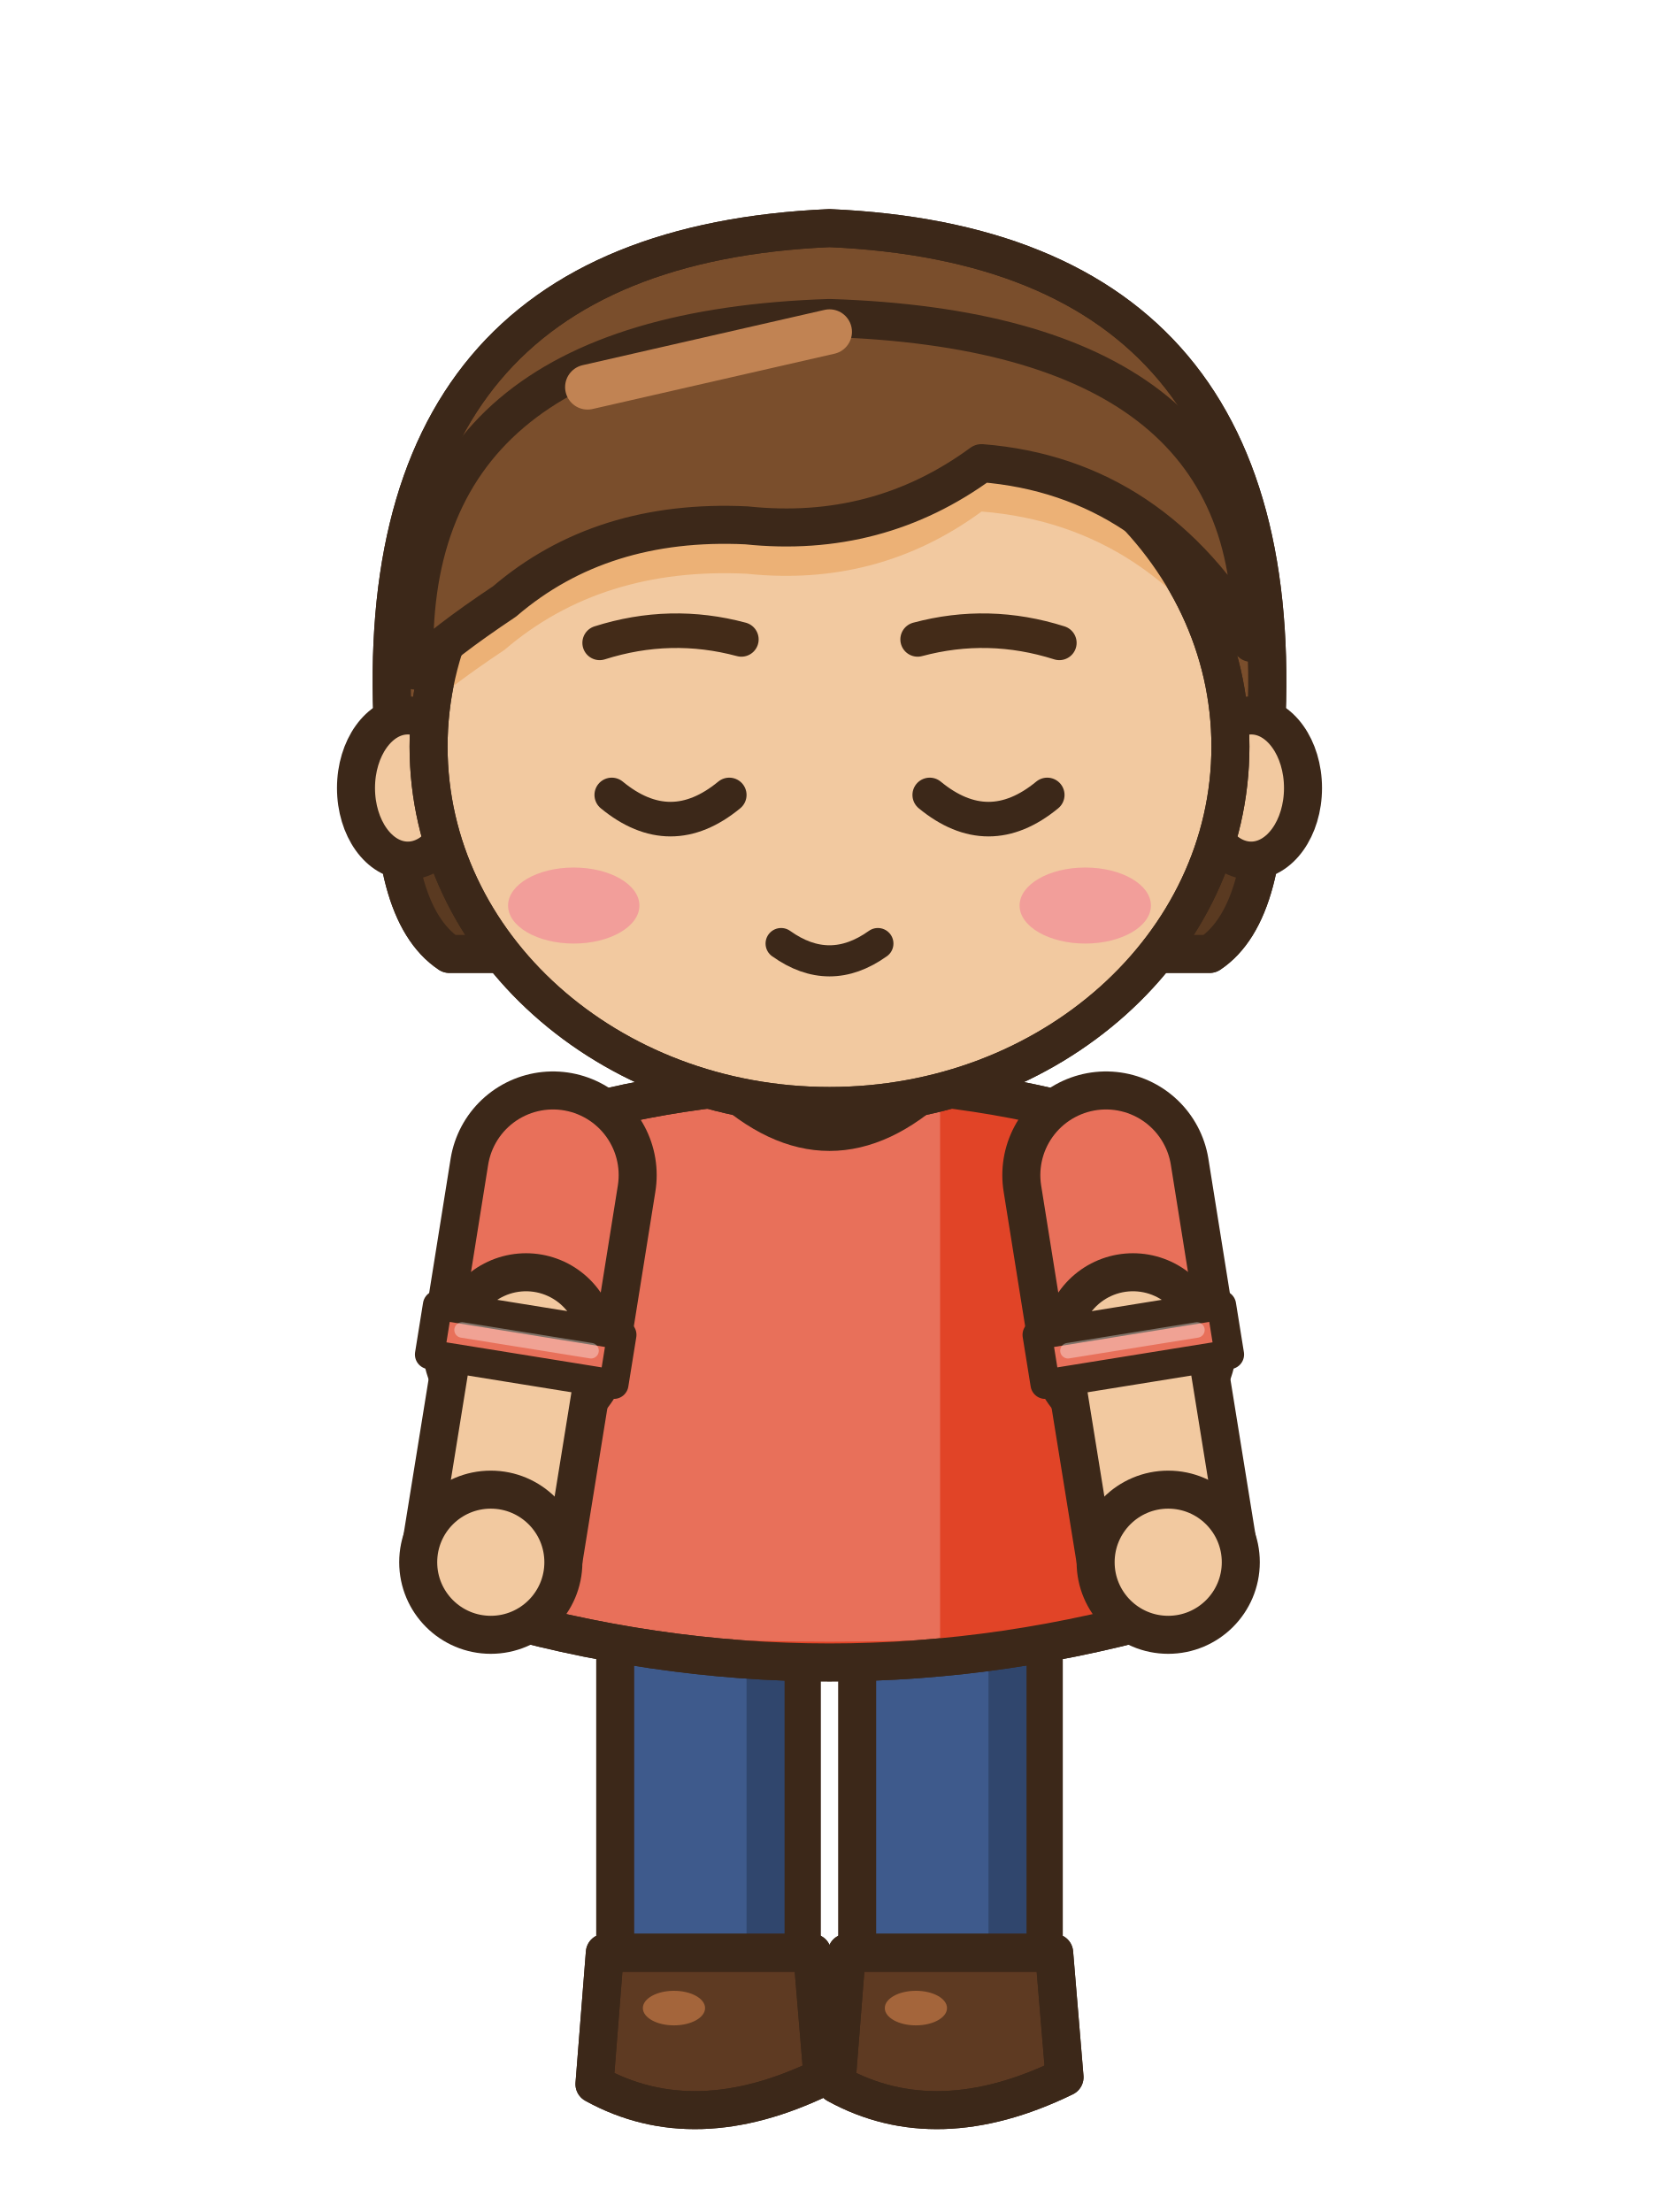
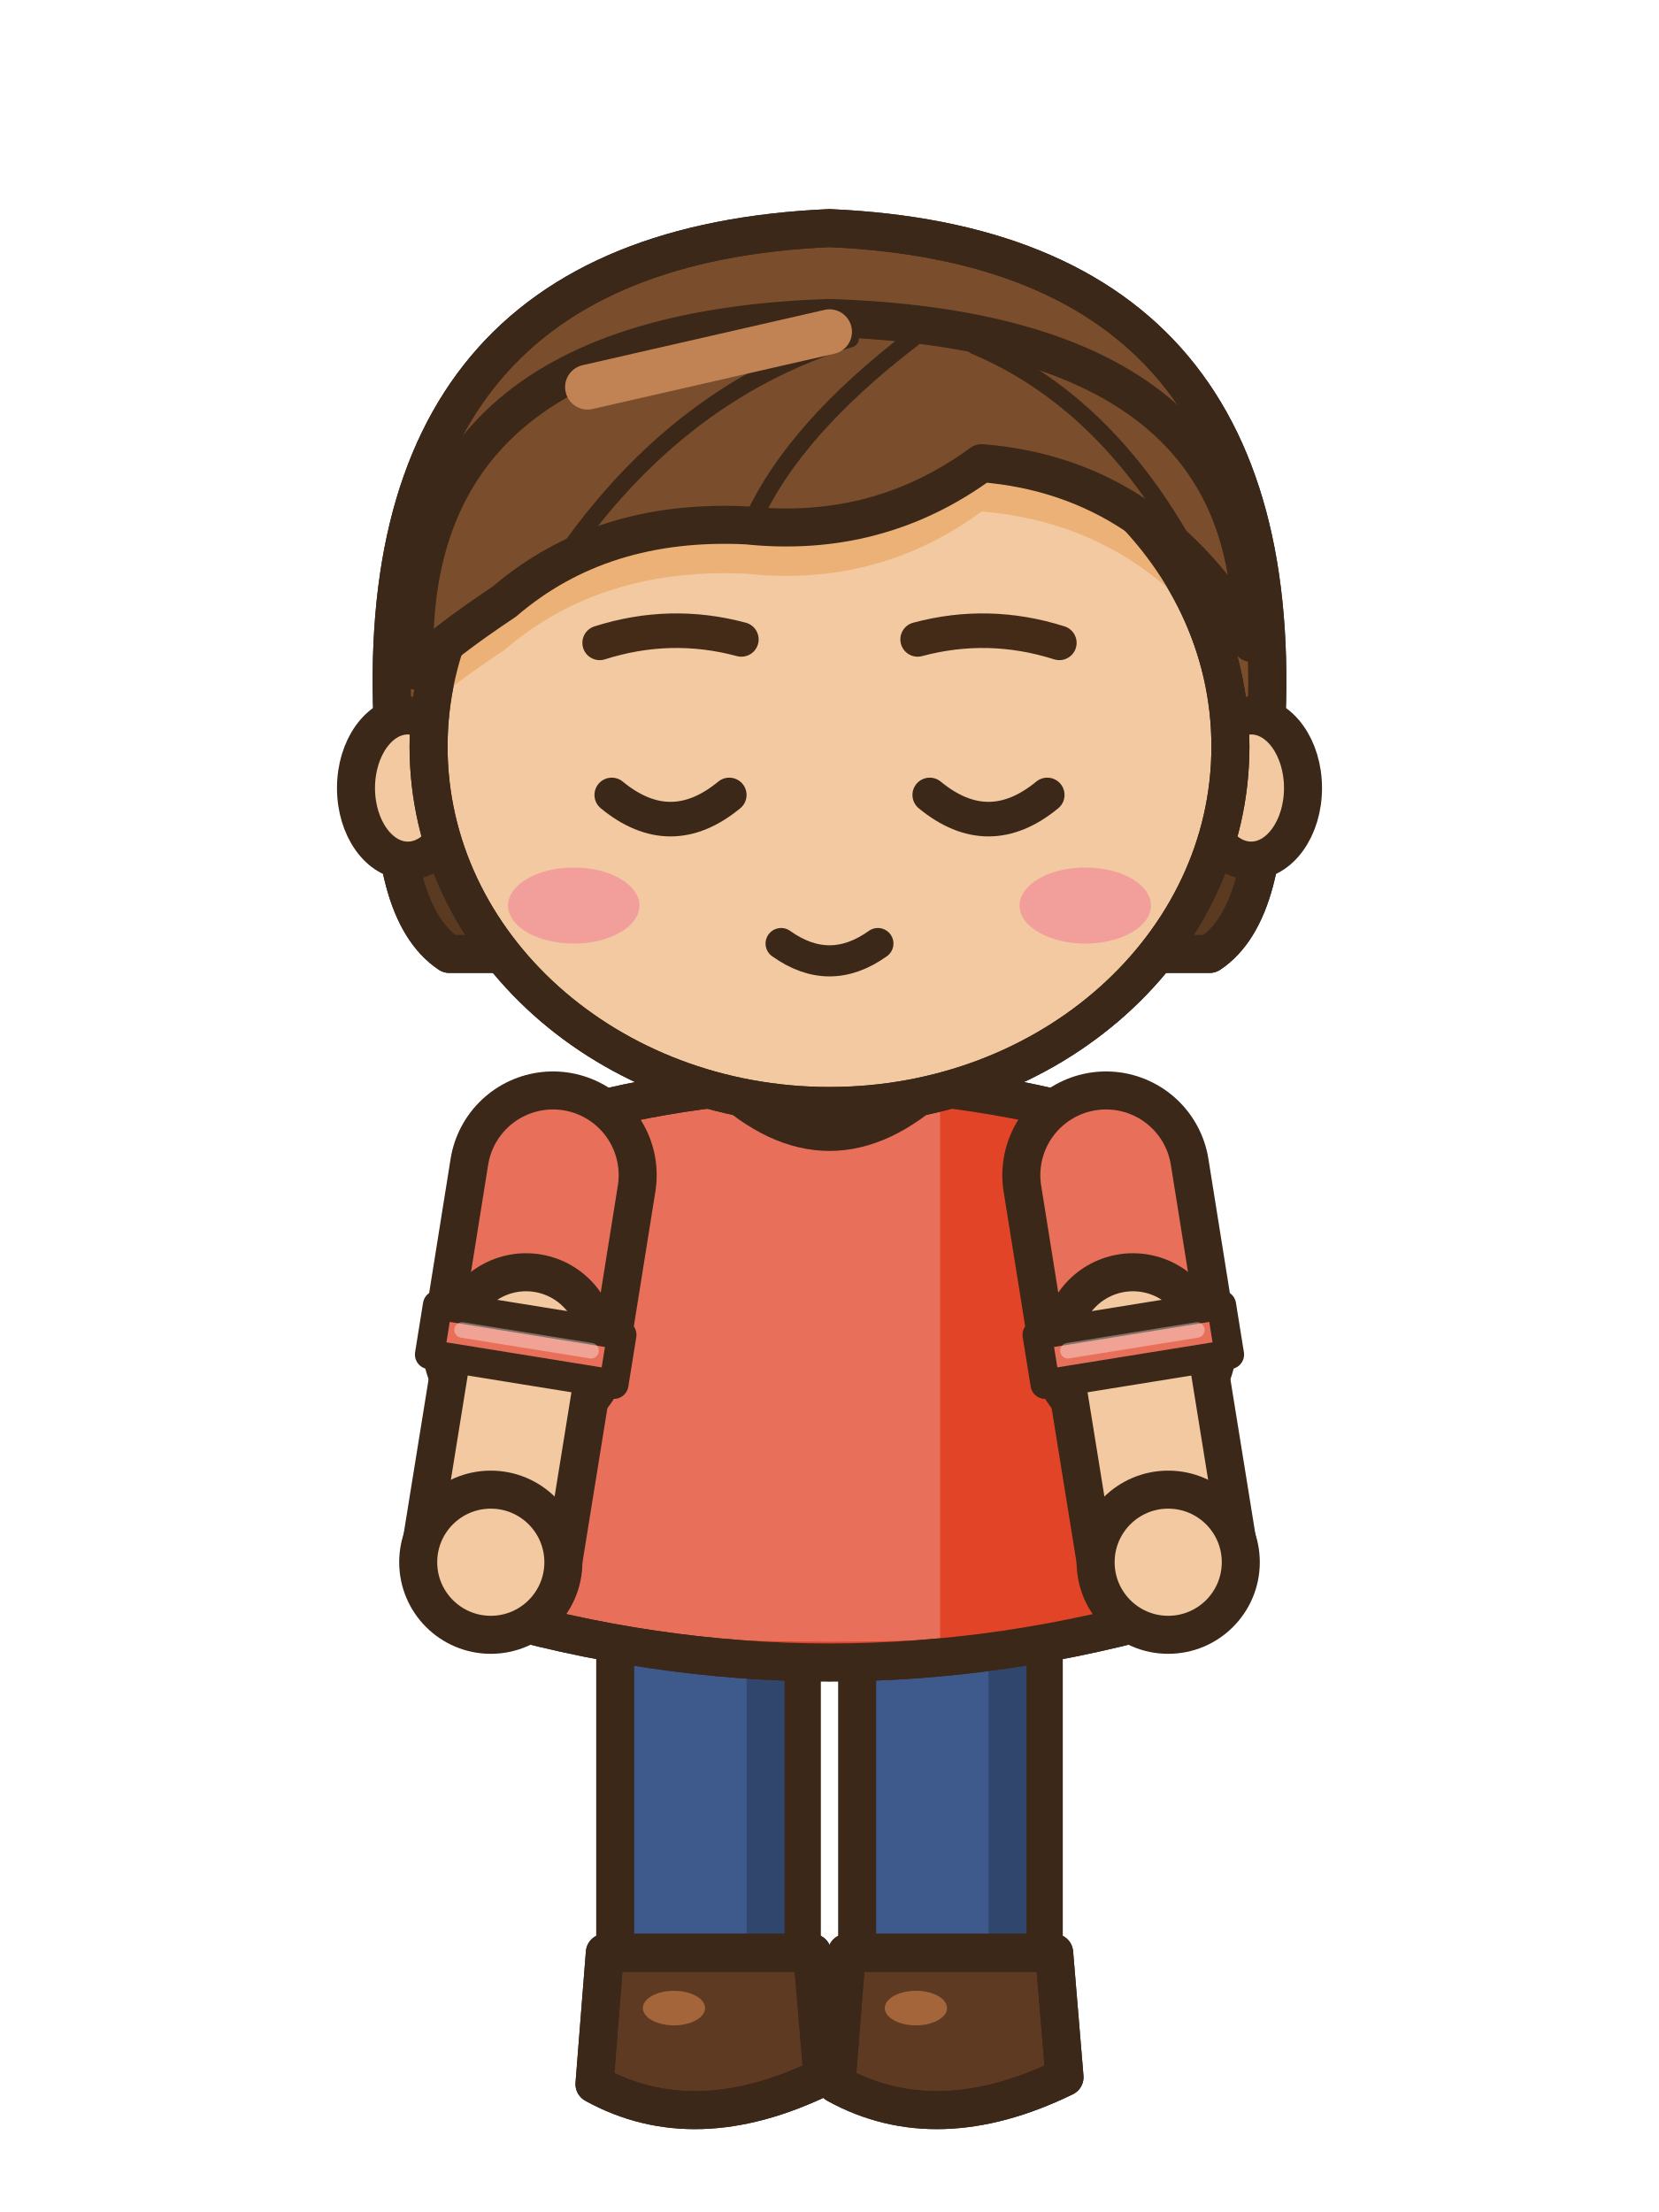
<svg xmlns="http://www.w3.org/2000/svg" width="48" height="64" viewBox="0 0 48 64">
  <g transform="translate(0 0)">
    <rect x="24.8" y="44.5" width="5.4" height="13.2" rx="1.6" fill="#3E5A8C" stroke="#3C2819" stroke-width="1.1" stroke-linejoin="round" stroke-linecap="round" />
    <rect x="28.6" y="45.1" width="1.1" height="11.6" rx="0.5" fill="#30466D" />
    <path d="M24.5,56.5 L30.5,56.5 L30.8,60.1 Q27.1,61.9 24.2,60.3 Z" fill="#5E3A22" stroke="#3C2819" stroke-width="1.1" stroke-linejoin="round" stroke-linecap="round" />
    <clipPath id="a0frontrepos1s275565">
      <path d="M24.5,56.5 L30.5,56.5 L30.8,60.1 Q27.1,61.9 24.2,60.3 Z" />
    </clipPath>
    <g clip-path="url(#a0frontrepos1s275565)">
      <path d="M24.1,59.8 Q27.1,61.5 30.9,59.6 L30.9,62.1 L24.1,62.1 Z" fill="#442A18" />
    </g>
    <path d="M24.5,56.5 L30.5,56.5 L30.8,60.1 Q27.1,61.9 24.2,60.3 Z" fill="none" stroke="#3C2819" stroke-width="1.1" stroke-linejoin="round" stroke-linecap="round" />
    <ellipse cx="26.5" cy="58.1" rx="0.9" ry="0.5" fill="#A4653B" stroke="none" />
    <rect x="17.8" y="44.5" width="5.4" height="13.2" rx="1.6" fill="#3E5A8C" stroke="#3C2819" stroke-width="1.1" stroke-linejoin="round" stroke-linecap="round" />
    <rect x="21.6" y="45.1" width="1.1" height="11.6" rx="0.5" fill="#30466D" />
    <path d="M17.5,56.5 L23.5,56.5 L23.8,60.1 Q20.1,61.9 17.2,60.3 Z" fill="#5E3A22" stroke="#3C2819" stroke-width="1.1" stroke-linejoin="round" stroke-linecap="round" />
    <clipPath id="a0frontrepos1s205565">
      <path d="M17.5,56.5 L23.5,56.5 L23.8,60.1 Q20.1,61.9 17.2,60.3 Z" />
    </clipPath>
    <g clip-path="url(#a0frontrepos1s205565)">
      <path d="M17.1,59.8 Q20.1,61.5 23.9,59.6 L23.9,62.1 L17.1,62.1 Z" fill="#442A18" />
    </g>
    <path d="M17.5,56.5 L23.5,56.5 L23.8,60.1 Q20.1,61.9 17.2,60.3 Z" fill="none" stroke="#3C2819" stroke-width="1.1" stroke-linejoin="round" stroke-linecap="round" />
    <ellipse cx="19.5" cy="58.1" rx="0.9" ry="0.5" fill="#A4653B" stroke="none" />
    <path d="M15.5,32.6 Q24,30 32.5,32.6 Q33.35,39.6 34.2,46.6 Q24,49.6 13.8,46.6 Q14.65,39.6 15.5,32.6 Z" fill="#E8705A" stroke="#3C2819" stroke-width="1.1" stroke-linejoin="round" stroke-linecap="round" />
    <clipPath id="a0frontrepos1t">
      <path d="M15.5,32.6 Q24,30 32.5,32.6 Q33.35,39.6 34.2,46.6 Q24,49.6 13.8,46.6 Q14.65,39.6 15.5,32.6 Z" />
    </clipPath>
    <g clip-path="url(#a0frontrepos1t)">
      <rect x="27.2" y="30" width="14" height="22" fill="#E14427" />
      <path d="M8,46 Q24,49 40,46 L40,52 L8,52 Z" fill="#E14427" />
      <rect x="15.6" y="34" width="1.3" height="10" rx="0.6" fill="#EE9888" />
    </g>
    <path d="M15.5,32.6 Q24,30 32.5,32.6 Q33.35,39.6 34.2,46.6 Q24,49.6 13.8,46.6 Q14.65,39.6 15.5,32.6 Z" fill="none" stroke="#3C2819" stroke-width="1.1" stroke-linejoin="round" stroke-linecap="round" />
    <path d="M20.8,31.4 Q24,34.4 27.2,31.4" fill="none" stroke="#3C2819" stroke-width="0.8" stroke-linejoin="round" stroke-linecap="round" />
    <path d="M16,34 L15.22,38.88" fill="none" stroke="#3C2819" stroke-width="6" stroke-linecap="round" stroke-linejoin="round" />
    <path d="M16,34 L15.22,38.88" fill="none" stroke="#E8705A" stroke-width="3.8" stroke-linecap="round" stroke-linejoin="round" />
    <path d="M15.22,38.88 L14.2,45.2" fill="none" stroke="#3C2819" stroke-width="5.24" stroke-linecap="round" stroke-linejoin="round" />
    <path d="M15.22,38.88 L14.2,45.2" fill="none" stroke="#F2C9A0" stroke-width="3.04" stroke-linecap="round" stroke-linejoin="round" />
    <path d="M12.66,37.76 L12.43,39.19 L17.76,40.05 L17.99,38.62 Z" fill="#E8705A" stroke="#3C2819" stroke-width="0.85" stroke-linejoin="round" />
    <line x1="13.37" y1="38.48" x2="17.1" y2="39.08" stroke="rgba(255,255,255,.35)" stroke-width="0.45" stroke-linecap="round" />
    <ellipse cx="14.2" cy="45.2" rx="2.1" ry="2.1" fill="#F2C9A0" stroke="#3C2819" stroke-width="1.1" stroke-linejoin="round" stroke-linecap="round" />
    <path d="M32,34 L32.78,38.88" fill="none" stroke="#3C2819" stroke-width="6" stroke-linecap="round" stroke-linejoin="round" />
    <path d="M32,34 L32.78,38.88" fill="none" stroke="#E8705A" stroke-width="3.8" stroke-linecap="round" stroke-linejoin="round" />
    <path d="M32.78,38.88 L33.8,45.2" fill="none" stroke="#3C2819" stroke-width="5.24" stroke-linecap="round" stroke-linejoin="round" />
    <path d="M32.78,38.88 L33.8,45.2" fill="none" stroke="#F2C9A0" stroke-width="3.04" stroke-linecap="round" stroke-linejoin="round" />
    <path d="M30.01,38.62 L30.24,40.05 L35.57,39.19 L35.34,37.76 Z" fill="#E8705A" stroke="#3C2819" stroke-width="0.85" stroke-linejoin="round" />
    <line x1="30.9" y1="39.08" x2="34.63" y2="38.48" stroke="rgba(255,255,255,.35)" stroke-width="0.45" stroke-linecap="round" />
    <ellipse cx="33.8" cy="45.2" rx="2.1" ry="2.1" fill="#F2C9A0" stroke="#3C2819" stroke-width="1.1" stroke-linejoin="round" stroke-linecap="round" />
    <path d="M11.4,21.6 Q10.4,7.2 24,6.6 Q37.6,7.2 36.6,21.6 Q36.8,26.4 35,27.6 L13,27.6 Q11.2,26.4 11.4,21.6 Z" fill="#7A4E2C" stroke="#3C2819" stroke-width="1.1" stroke-linejoin="round" stroke-linecap="round" />
    <clipPath id="a0frontrepos1h">
      <path d="M11.4,21.6 Q10.4,7.2 24,6.6 Q37.6,7.2 36.6,21.6 Q36.8,26.4 35,27.6 L13,27.6 Q11.2,26.4 11.4,21.6 Z" />
    </clipPath>
    <g clip-path="url(#a0frontrepos1h)">
      <rect x="8" y="24.6" width="32" height="10" fill="#5A3A21" />
    </g>
    <path d="M11.4,21.6 Q10.4,7.2 24,6.6 Q37.6,7.2 36.6,21.6 Q36.8,26.4 35,27.6 L13,27.6 Q11.2,26.4 11.4,21.6 Z" fill="none" stroke="#3C2819" stroke-width="1.1" stroke-linejoin="round" stroke-linecap="round" />
    <ellipse cx="11.8" cy="22.8" rx="1.5" ry="2.1" fill="#F2C9A0" stroke="#3C2819" stroke-width="1.1" stroke-linejoin="round" stroke-linecap="round" />
    <ellipse cx="36.2" cy="22.8" rx="1.5" ry="2.1" fill="#F2C9A0" stroke="#3C2819" stroke-width="1.1" stroke-linejoin="round" stroke-linecap="round" />
    <path d="M12.4,21.6 a11.6,10.4 0 1,0 23.2,0 a11.6,10.4 0 1,0 -23.2,0 Z" fill="#F2C9A0" stroke="#3C2819" stroke-width="1.1" stroke-linejoin="round" stroke-linecap="round" />
    <clipPath id="a0frontrepos1f">
      <path d="M12.4,21.6 a11.6,10.4 0 1,0 23.2,0 a11.6,10.4 0 1,0 -23.2,0 Z" />
    </clipPath>
    <g clip-path="url(#a0frontrepos1f)">
      <path d="M12,19.4 Q11.6,9.6 24,9.2 Q36.4,9.6 36.2,18.6 Q33.4,13.8 28.4,13.4 Q25.4,15.6 21.6,15.2 Q17.4,15 14.6,17.4 Q12.8,18.6 12,19.4 Z" fill="#ECB176" transform="translate(0 1.4)" />
      <ellipse cx="16.6" cy="26.2" rx="1.9" ry="1.1" fill="#F29E9A" stroke="none" />
      <ellipse cx="31.4" cy="26.2" rx="1.9" ry="1.1" fill="#F29E9A" stroke="none" />
    </g>
    <path d="M12.4,21.6 a11.6,10.4 0 1,0 23.2,0 a11.6,10.4 0 1,0 -23.2,0 Z" fill="none" stroke="#3C2819" stroke-width="1.1" stroke-linejoin="round" stroke-linecap="round" />
    <path d="M12,19.4 Q11.6,9.6 24,9.2 Q36.4,9.6 36.2,18.6 Q33.4,13.8 28.4,13.4 Q25.4,15.6 21.6,15.2 Q17.4,15 14.6,17.4 Q12.8,18.6 12,19.4 Z" fill="#7A4E2C" stroke="#3C2819" stroke-width="1.1" stroke-linejoin="round" stroke-linecap="round" />
+     <clipPath id="a0frontrepos1sf">
+       <path d="M12,19.4 Q11.6,9.6 24,9.2 Q36.4,9.6 36.2,18.6 Q33.4,13.8 28.4,13.4 Q25.4,15.6 21.6,15.2 Q17.4,15 14.6,17.4 Q12.8,18.6 12,19.4 Z" />
+     </clipPath>
+     <g clip-path="url(#a0frontrepos1sf)">
+       <path d="M24.6,9.8 Q19.4,11.4 16,16.6 M26.4,9.8 Q23,12.4 21.8,15 M28.2,10 Q32,11.6 34.4,16" fill="none" stroke="#3C2819" stroke-width="0.5" stroke-linejoin="round" stroke-linecap="round" />
+     </g>
    <line x1="17" y1="11.2" x2="24" y2="9.6" stroke="#C18353" stroke-width="1.3" stroke-linecap="round" />
    <path d="M17.35,18.6 Q19.4,17.95 21.45,18.5" fill="none" stroke="#432B18" stroke-width="1" stroke-linecap="round" />
    <path d="M30.65,18.6 Q28.6,17.95 26.55,18.5" fill="none" stroke="#432B18" stroke-width="1" stroke-linecap="round" />
    <path d="M17.7,23 Q19.4,24.4 21.1,23" fill="none" stroke="#3C2819" stroke-width="1" stroke-linejoin="round" stroke-linecap="round" />
    <path d="M26.9,23 Q28.6,24.4 30.3,23" fill="none" stroke="#3C2819" stroke-width="1" stroke-linejoin="round" stroke-linecap="round" />
    <path d="M22.6,27.3 Q24,28.3 25.4,27.3" fill="none" stroke="#3C2819" stroke-width="0.9" stroke-linejoin="round" stroke-linecap="round" />
  </g>
</svg>
